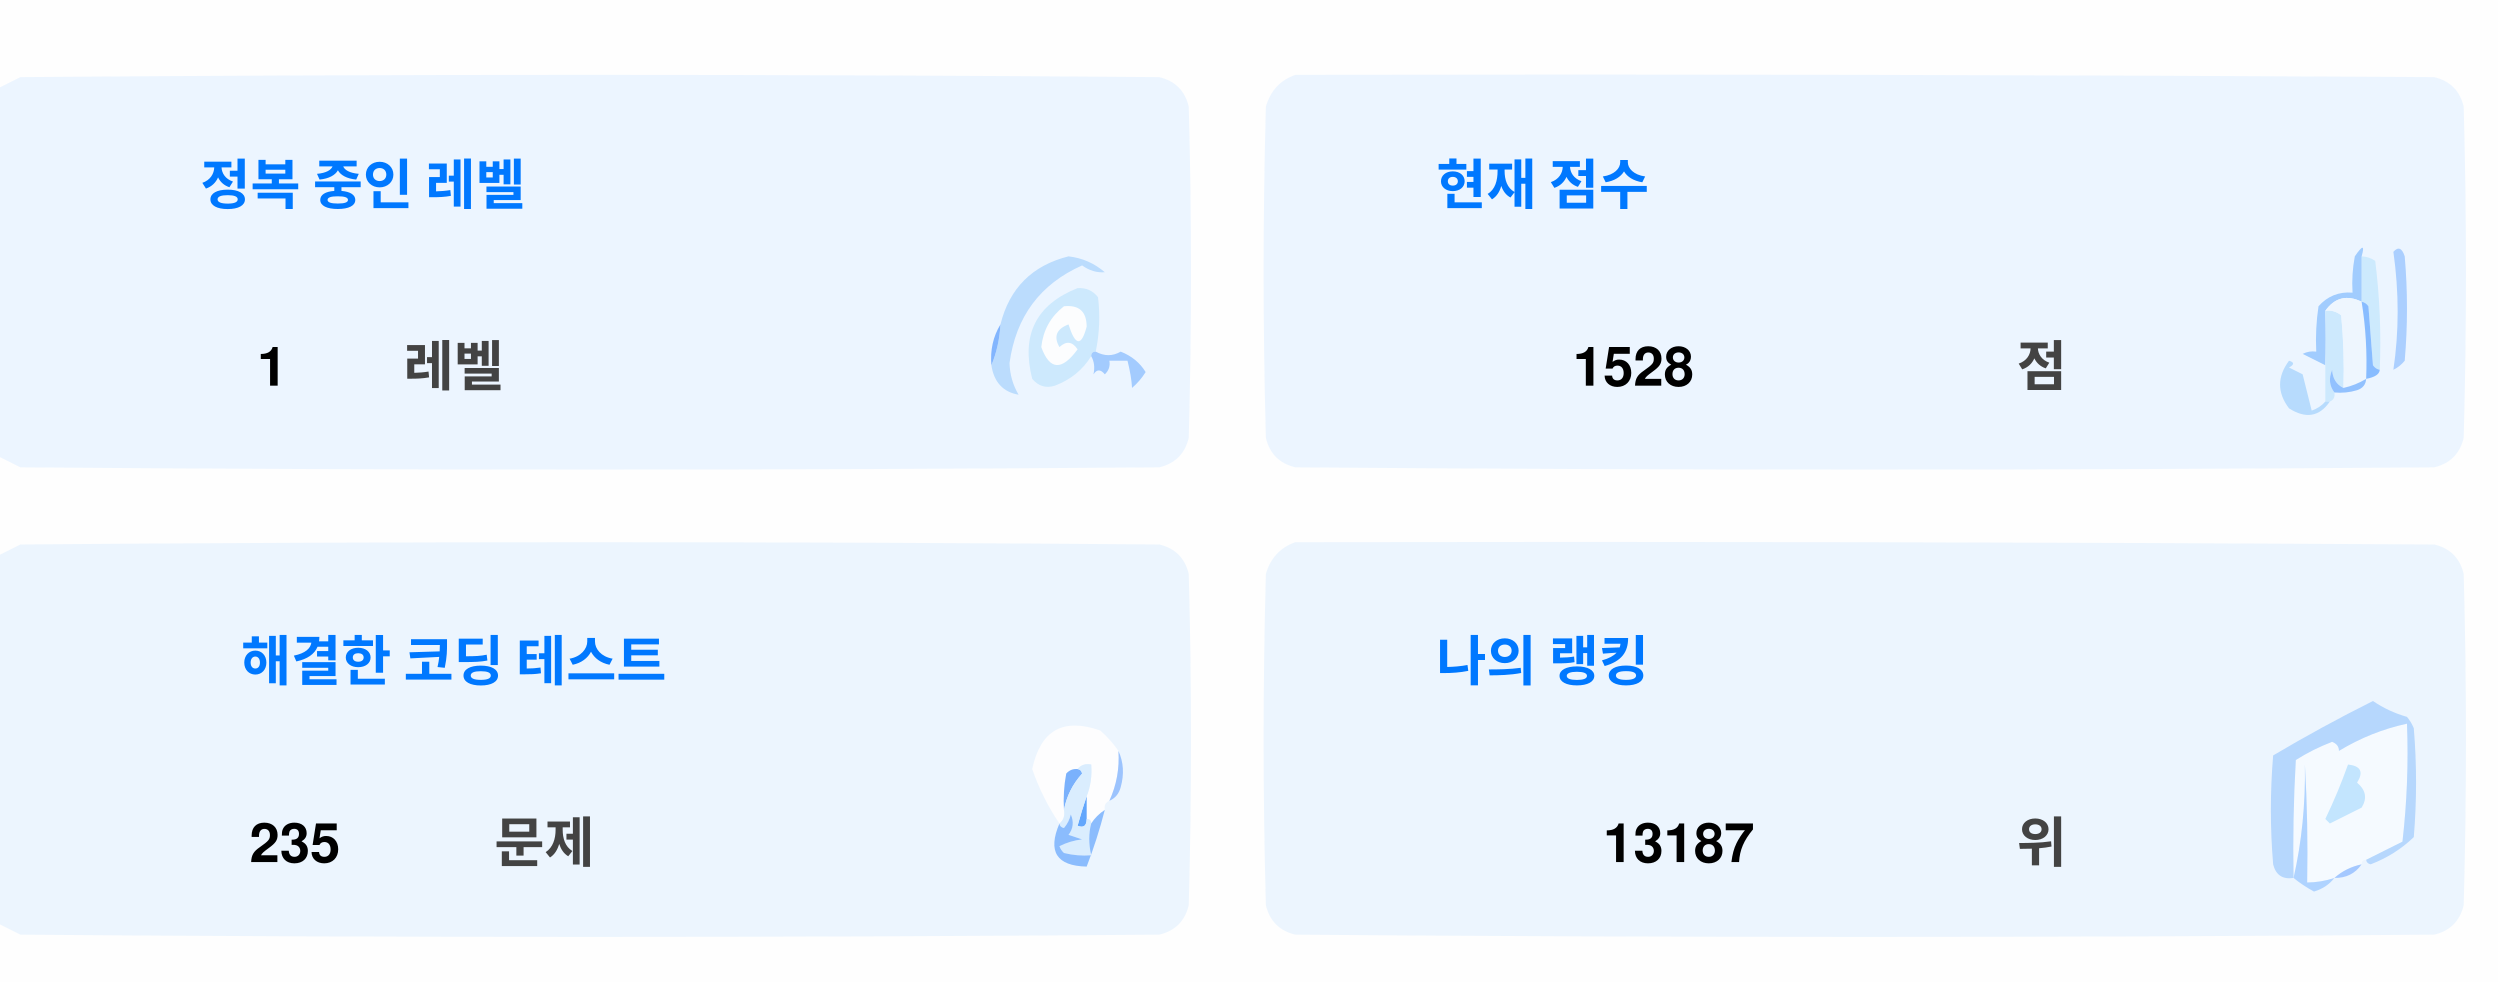
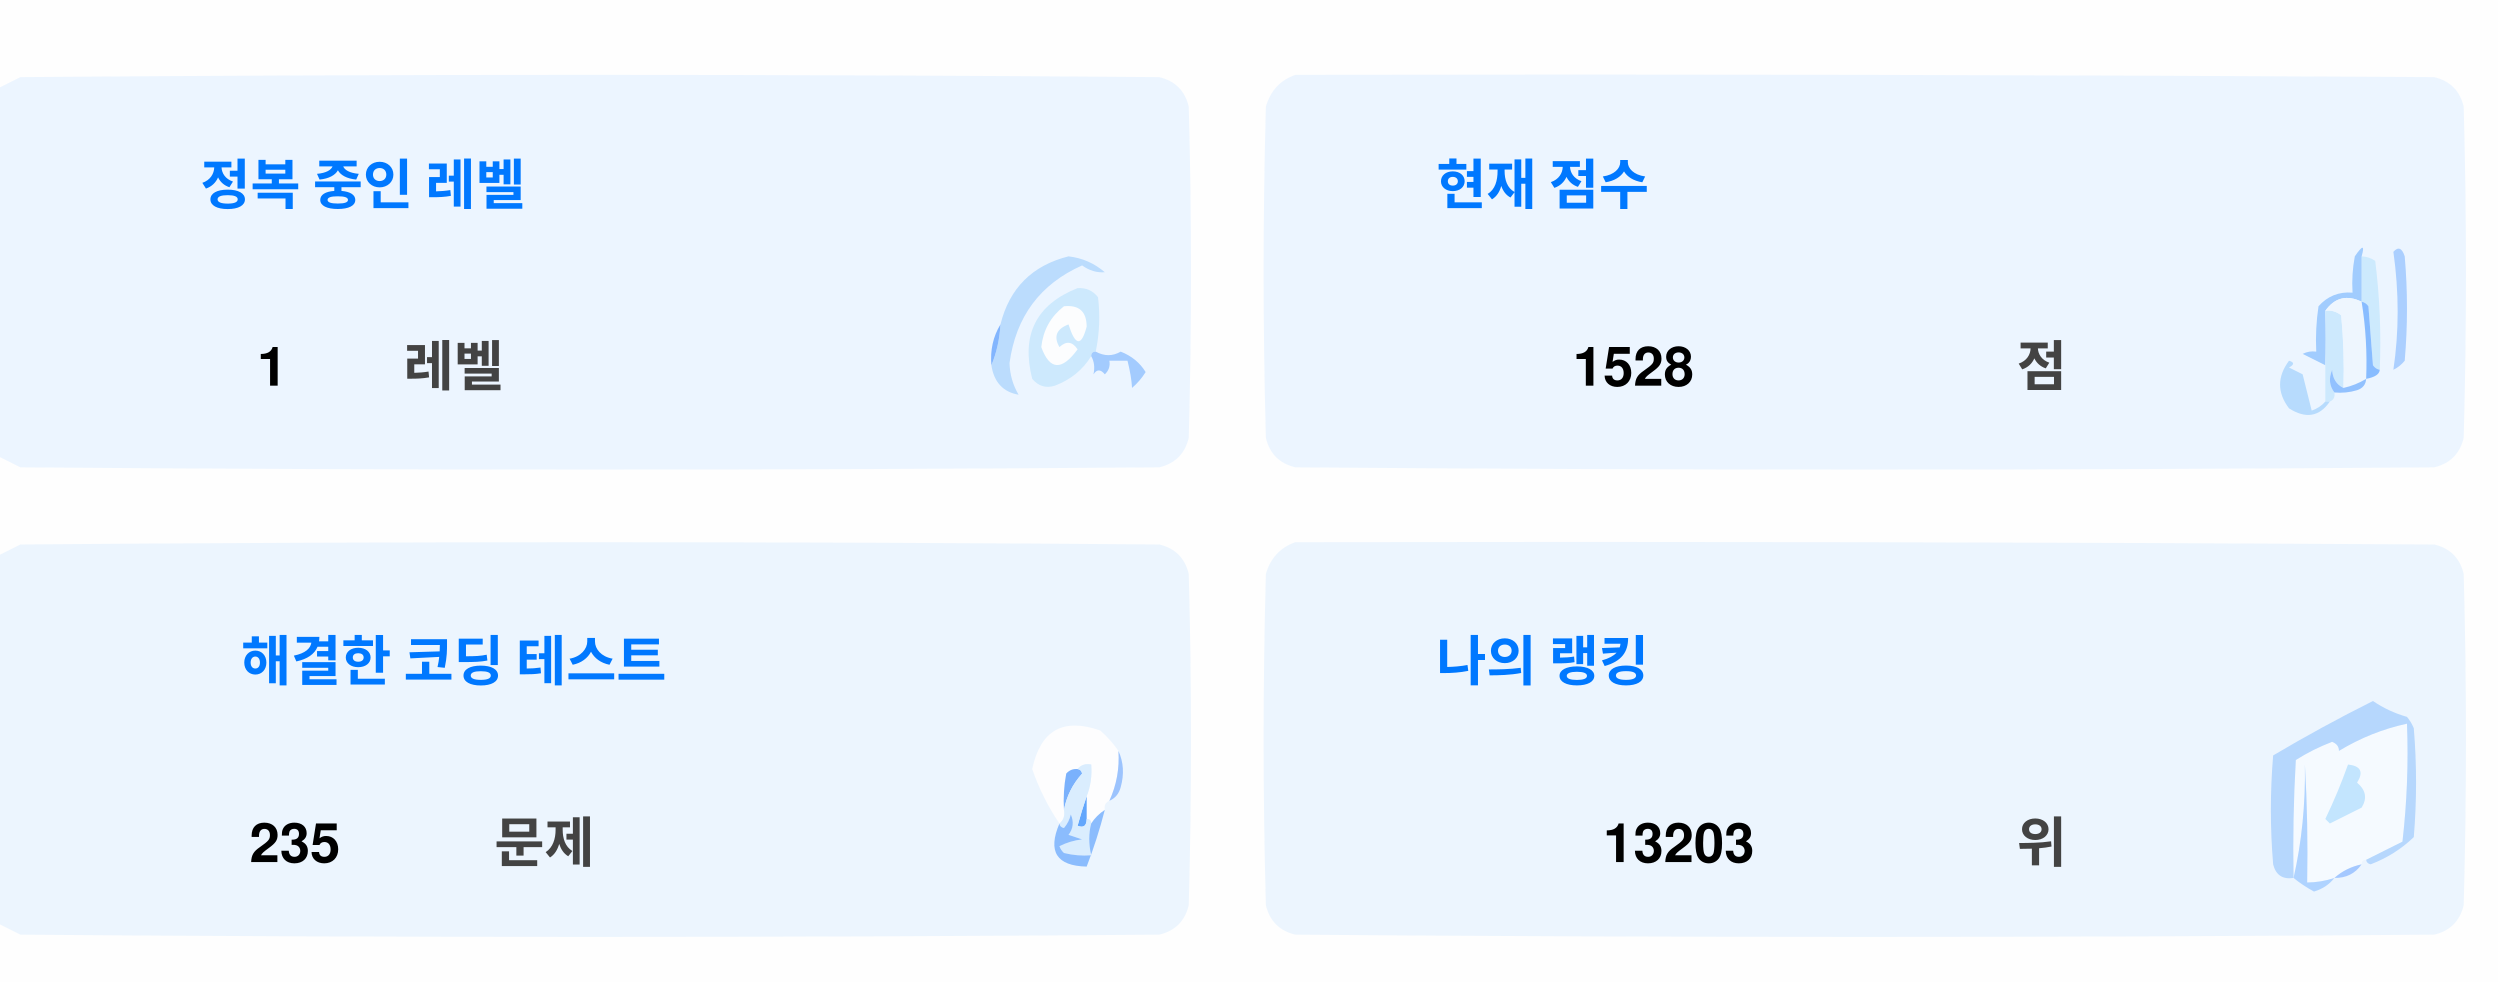
<svg xmlns="http://www.w3.org/2000/svg" version="1.1" width="551px" height="217px" style="shape-rendering:geometricPrecision; text-rendering:geometricPrecision; image-rendering:optimizeQuality; fill-rule:evenodd; clip-rule:evenodd">
  <style>.title {fill: #434343;font-size: 1rem;line-height: 1.5rem;font-weight: bold;font-family: -apple-system, BlinkMacSystemFont, Segoe UI, Helvetica, Arial, sans-serif, Apple Color Emoji, Segoe UI Emoji;}.desc {fill: #434343;font-size: 2.5rem;font-weight: bold;line-height: 1.5rem;font-family: -apple-system, BlinkMacSystemFont, Segoe UI, Helvetica, Arial, sans-serif, Apple Color Emoji, Segoe UI Emoji;}.desc-2 {fill: #434343;font-size: 1rem;font-weight: bold;line-height: 1.5rem;font-family: -apple-system, BlinkMacSystemFont, Segoe UI, Helvetica, Arial, sans-serif, Apple Color Emoji, Segoe UI Emoji;}.text, .desc {animation: twinkling 4s ease-in-out infinite;}@keyframes twinkling {40% { opacity: 1; }50% { opacity: 0.5; }60% { opacity: 1; }70% { opacity: 0.5; }80% { opacity: 1; }}</style>
  <g>
    <path style="opacity:1" fill="#fefefe" d="M -0.5,-0.5 C 183.167,-0.5 366.833,-0.5 550.5,-0.5C 550.5,71.833 550.5,144.167 550.5,216.5C 366.833,216.5 183.167,216.5 -0.5,216.5C -0.5,212.167 -0.5,207.833 -0.5,203.5C 1.14,204.32 2.807,205.153 4.5,206C 88.167,206.667 171.833,206.667 255.5,206C 259,205.167 261.167,203 262,199.5C 262.667,175.167 262.667,150.833 262,126.5C 261.167,123 259,120.833 255.5,120C 171.833,119.333 88.167,119.333 4.5,120C 2.807,120.847 1.14,121.68 -0.5,122.5C -0.5,115.167 -0.5,107.833 -0.5,100.5C 1.14,101.32 2.807,102.153 4.5,103C 88.167,103.667 171.833,103.667 255.5,103C 259,102.167 261.167,100 262,96.5C 262.667,72.167 262.667,47.833 262,23.5C 261.167,20 259,17.833 255.5,17C 171.833,16.333 88.167,16.333 4.5,17C 2.807,17.847 1.14,18.68 -0.5,19.5C -0.5,12.833 -0.5,6.167 -0.5,-0.5 Z" />
  </g>
  <g>
    <path style="opacity:1" fill="#ecf5ff" d="M -0.5,100.5 C -0.5,73.5 -0.5,46.5 -0.5,19.5C 1.14,18.68 2.807,17.847 4.5,17C 88.167,16.333 171.833,16.333 255.5,17C 259,17.833 261.167,20 262,23.5C 262.667,47.833 262.667,72.167 262,96.5C 261.167,100 259,102.167 255.5,103C 171.833,103.667 88.167,103.667 4.5,103C 2.807,102.153 1.14,101.32 -0.5,100.5 Z" />
  </g>
  <g>
    <path style="opacity:1" fill="#ecf5ff" d="M 285.5,16.5 C 369.167,16.333 452.834,16.5 536.5,17C 540,17.833 542.167,20 543,23.5C 543.667,47.833 543.667,72.167 543,96.5C 542.167,100 540,102.167 536.5,103C 452.833,103.667 369.167,103.667 285.5,103C 282,102.167 279.833,100 279,96.5C 278.333,72.167 278.333,47.833 279,23.5C 280.018,19.985 282.185,17.652 285.5,16.5 Z" />
  </g>
  <g>
    <path style="opacity:1" fill="#cdeafd" d="M 520.5,56.5 C 521.583,56.539 522.583,56.873 523.5,57.5C 524.498,65.472 524.831,73.472 524.5,81.5C 523.883,81.389 523.383,81.056 523,80.5C 522.667,76.167 522.333,71.833 522,67.5C 521.617,66.944 521.117,66.611 520.5,66.5C 520.5,63.167 520.5,59.833 520.5,56.5 Z" />
  </g>
  <g>
    <path style="opacity:1" fill="#abcfff" d="M 527.5,55.5 C 528.566,54.308 529.399,54.641 530,56.5C 530.667,64.167 530.667,71.833 530,79.5C 529.311,80.357 528.478,81.023 527.5,81.5C 528.758,73.08 528.758,64.414 527.5,55.5 Z" />
  </g>
  <g>
    <path style="opacity:1" fill="#bbdcfd" d="M 218.5,80.5 C 219.657,77.727 220.324,74.727 220.5,71.5C 222.49,63.51 227.49,58.51 235.5,56.5C 238.528,56.847 241.194,58.014 243.5,60C 241.744,60.141 240.078,59.641 238.5,58.5C 229.247,62.607 223.914,69.773 222.5,80C 222.565,82.526 223.232,84.859 224.5,87C 221.07,86.397 219.07,84.231 218.5,80.5 Z" />
  </g>
  <g>
    <path style="opacity:1" fill="#cde9fd" d="M 241.5,77.5 C 240.833,77.5 240.5,77.833 240.5,78.5C 238.628,81.529 235.961,83.695 232.5,85C 230.536,85.624 228.869,85.124 227.5,83.5C 225.021,73.791 228.354,67.124 237.5,63.5C 239.374,63.39 240.874,64.056 242,65.5C 242.497,69.524 242.331,73.524 241.5,77.5 Z" />
  </g>
  <g>
    <path style="opacity:1" fill="#fcfdfe" d="M 234.5,67.5 C 237.826,67.162 239.493,68.662 239.5,72C 238.334,76.434 237,76.267 235.5,71.5C 232.832,72.515 232.166,74.182 233.5,76.5C 235.017,75.089 236.351,75.256 237.5,77C 234.006,81.771 231.34,81.605 229.5,76.5C 229.904,72.771 231.571,69.771 234.5,67.5 Z" />
  </g>
  <g>
    <path style="opacity:1" fill="#a1ccfe" d="M 520.5,56.5 C 520.5,59.833 520.5,63.167 520.5,66.5C 517.238,64.922 514.572,65.589 512.5,68.5C 512.617,72.81 512.617,76.81 512.5,80.5C 510.86,79.68 509.193,78.847 507.5,78C 508.448,77.517 509.448,77.35 510.5,77.5C 510.335,74.15 510.502,70.817 511,67.5C 512.995,65.253 515.495,64.253 518.5,64.5C 518.336,61.813 518.503,59.146 519,56.5C 520.731,53.969 521.231,53.969 520.5,56.5 Z" />
  </g>
  <g>
    <path style="opacity:1" fill="#cde9fd" d="M 512.5,68.5 C 513.822,68.33 514.989,68.663 516,69.5C 516.499,74.823 516.666,80.156 516.5,85.5C 514.955,84.77 514.122,83.437 514,81.5C 513.22,83.387 513.387,85.054 514.5,86.5C 514.672,87.492 514.338,88.158 513.5,88.5C 513.167,88.5 512.833,88.5 512.5,88.5C 512.5,85.833 512.5,83.167 512.5,80.5C 512.617,76.81 512.617,72.81 512.5,68.5 Z" />
  </g>
  <g>
    <path style="opacity:1" fill="#eef6fe" d="M 520.5,66.5 C 521.407,72.106 521.74,77.773 521.5,83.5C 519.95,84.441 518.284,85.108 516.5,85.5C 516.666,80.156 516.499,74.823 516,69.5C 514.989,68.663 513.822,68.33 512.5,68.5C 514.572,65.589 517.238,64.922 520.5,66.5 Z" />
  </g>
  <g>
    <path style="opacity:1" fill="#88bcff" d="M 520.5,66.5 C 521.117,66.611 521.617,66.944 522,67.5C 522.333,71.833 522.667,76.167 523,80.5C 523.383,81.056 523.883,81.389 524.5,81.5C 524.445,82.469 523.445,83.136 521.5,83.5C 521.74,77.773 521.407,72.106 520.5,66.5 Z" />
  </g>
  <g>
    <path style="opacity:1" fill="#82b5fe" d="M 220.5,71.5 C 220.324,74.727 219.657,77.727 218.5,80.5C 218.215,77.171 218.882,74.171 220.5,71.5 Z" />
  </g>
  <g>
    <path style="opacity:1" fill="#a3cbfe" d="M 240.5,78.5 C 240.5,77.833 240.833,77.5 241.5,77.5C 243.391,78.536 245.224,78.536 247,77.5C 249.391,78.429 251.225,79.929 252.5,82C 251.681,83.319 250.681,84.486 249.5,85.5C 249.409,83.777 249.075,81.777 248.5,79.5C 247.167,79.5 245.833,79.5 244.5,79.5C 244.719,80.675 244.386,81.675 243.5,82.5C 242.575,81.359 241.741,81.359 241,82.5C 241.331,80.981 241.164,79.648 240.5,78.5 Z" />
  </g>
  <g>
    <path style="opacity:1" fill="#b7dbfd" d="M 512.5,88.5 C 512.833,88.5 513.167,88.5 513.5,88.5C 511.199,91.857 508.199,92.357 504.5,90C 501.872,86.535 501.872,83.035 504.5,79.5C 505.696,79.846 505.696,80.346 504.5,81C 505.5,81.5 506.5,82 507.5,82.5C 508.167,85.167 508.833,87.833 509.5,90.5C 510.739,90.058 511.739,89.391 512.5,88.5 Z" />
  </g>
  <g>
    <path style="opacity:1" fill="#92c1fe" d="M 516.5,85.5 C 518.284,85.108 519.95,84.441 521.5,83.5C 521.423,84.75 520.756,85.583 519.5,86C 517.866,86.493 516.199,86.66 514.5,86.5C 513.387,85.054 513.22,83.387 514,81.5C 514.122,83.437 514.955,84.77 516.5,85.5 Z" />
  </g>
  <g>
    <path style="opacity:1" fill="#ecf5fe" d="M -0.5,203.5 C -0.5,176.5 -0.5,149.5 -0.5,122.5C 1.14,121.68 2.807,120.847 4.5,120C 88.167,119.333 171.833,119.333 255.5,120C 259,120.833 261.167,123 262,126.5C 262.667,150.833 262.667,175.167 262,199.5C 261.167,203 259,205.167 255.5,206C 171.833,206.667 88.167,206.667 4.5,206C 2.807,205.153 1.14,204.32 -0.5,203.5 Z" />
  </g>
  <g>
    <path style="opacity:1" fill="#ecf5fe" d="M 285.5,119.5 C 369.167,119.333 452.834,119.5 536.5,120C 540,120.833 542.167,123 543,126.5C 543.667,150.833 543.667,175.167 543,199.5C 542.167,203 540,205.167 536.5,206C 452.833,206.667 369.167,206.667 285.5,206C 282,205.167 279.833,203 279,199.5C 278.333,175.167 278.333,150.833 279,126.5C 280.018,122.985 282.185,120.652 285.5,119.5 Z" />
  </g>
  <g>
    <path style="opacity:1" fill="#fdfdfe" d="M 246.5,165.5 C 246.758,169.367 246.092,173.034 244.5,176.5C 243.662,176.842 243.328,177.508 243.5,178.5C 242.272,179.306 241.272,180.306 240.5,181.5C 240.5,180.833 240.167,180.5 239.5,180.5C 239.5,178.833 239.5,177.167 239.5,175.5C 240.369,173.283 240.702,170.95 240.5,168.5C 239.209,168.263 238.209,168.596 237.5,169.5C 236.504,169.414 235.671,169.748 235,170.5C 234.503,173.146 234.336,175.813 234.5,178.5C 234.737,179.791 234.404,180.791 233.5,181.5C 230.986,177.806 228.986,173.806 227.5,169.5C 229.309,160.957 234.309,158.124 242.5,161C 244.07,162.397 245.404,163.897 246.5,165.5 Z" />
  </g>
  <g>
    <path style="opacity:1" fill="#f5faff" d="M 521.5,189.5 C 520.833,189.5 520.5,189.833 520.5,190.5C 518.181,190.992 516.181,191.992 514.5,193.5C 512.565,194.15 510.565,194.483 508.5,194.5C 508.666,185.827 508.5,177.16 508,168.5C 508.141,177.227 507.308,185.56 505.5,193.5C 505.334,184.827 505.5,176.16 506,167.5C 508.527,165.903 511.194,164.57 514,163.5C 515.011,163.892 515.511,164.559 515.5,165.5C 520.21,162.641 525.21,160.641 530.5,159.5C 530.831,168.192 530.498,176.859 529.5,185.5C 526.807,186.847 524.14,188.18 521.5,189.5 Z" />
  </g>
  <g>
    <path style="opacity:1" fill="#b6d7fd" d="M 521.5,189.5 C 524.14,188.18 526.807,186.847 529.5,185.5C 530.498,176.859 530.831,168.192 530.5,159.5C 525.21,160.641 520.21,162.641 515.5,165.5C 515.511,164.559 515.011,163.892 514,163.5C 511.194,164.57 508.527,165.903 506,167.5C 505.5,176.16 505.334,184.827 505.5,193.5C 503.089,193.863 501.589,192.863 501,190.5C 500.333,182.5 500.333,174.5 501,166.5C 508.173,162.246 515.507,158.246 523,154.5C 525.304,156.068 527.804,157.235 530.5,158C 531.126,158.75 531.626,159.584 532,160.5C 532.667,168.5 532.667,176.5 532,184.5C 529.292,187.111 526.125,189.111 522.5,190.5C 521.893,190.376 521.56,190.043 521.5,189.5 Z" />
  </g>
  <g>
    <path style="opacity:1" fill="#c3e5fe" d="M 517.5,168.5 C 520.317,168.801 520.984,170.134 519.5,172.5C 521.439,174.122 521.772,175.956 520.5,178C 518.167,179.167 515.833,180.333 513.5,181.5C 513.167,181.167 512.833,180.833 512.5,180.5C 514.414,176.515 516.081,172.515 517.5,168.5 Z" />
  </g>
  <g>
    <path style="opacity:1" fill="#7ab1fc" d="M 237.5,169.5 C 238.043,169.56 238.376,169.893 238.5,170.5C 236.395,172.836 235.062,175.503 234.5,178.5C 234.336,175.813 234.503,173.146 235,170.5C 235.671,169.748 236.504,169.414 237.5,169.5 Z" />
  </g>
  <g>
    <path style="opacity:1" fill="#afd3ff" d="M 514.5,193.5 C 513.378,194.947 511.878,195.947 510,196.5C 508.348,195.601 506.848,194.601 505.5,193.5C 507.308,185.56 508.141,177.227 508,168.5C 508.5,177.16 508.666,185.827 508.5,194.5C 510.565,194.483 512.565,194.15 514.5,193.5 Z" />
  </g>
  <g>
    <path style="opacity:1" fill="#9cc3fd" d="M 246.5,165.5 C 247.634,167.966 247.801,170.633 247,173.5C 246.623,174.942 245.79,175.942 244.5,176.5C 246.092,173.034 246.758,169.367 246.5,165.5 Z" />
  </g>
  <g>
    <path style="opacity:1" fill="#62a6fc" d="M 239.5,175.5 C 239.5,177.167 239.5,178.833 239.5,180.5C 239.483,182.028 238.816,182.528 237.5,182C 238.117,179.723 238.784,177.556 239.5,175.5 Z" />
  </g>
  <g>
    <path style="opacity:1" fill="#daedfe" d="M 237.5,169.5 C 238.209,168.596 239.209,168.263 240.5,168.5C 240.702,170.95 240.369,173.283 239.5,175.5C 238.784,177.556 238.117,179.723 237.5,182C 238.816,182.528 239.483,182.028 239.5,180.5C 240.167,180.5 240.5,180.833 240.5,181.5C 239.918,183.669 239.918,186.002 240.5,188.5C 238.473,188.662 236.473,188.495 234.5,188C 234.043,187.586 233.709,187.086 233.5,186.5C 235.078,185.702 236.744,185.202 238.5,185C 237.5,184.667 236.5,184.333 235.5,184C 236.554,182.612 236.72,181.112 236,179.5C 235.751,180.624 235.251,181.624 234.5,182.5C 233.893,182.376 233.56,182.043 233.5,181.5C 234.404,180.791 234.737,179.791 234.5,178.5C 235.062,175.503 236.395,172.836 238.5,170.5C 238.376,169.893 238.043,169.56 237.5,169.5 Z" />
  </g>
  <g>
    <path style="opacity:1" fill="#8bbcfd" d="M 243.5,178.5 C 242.395,182.803 241.062,186.969 239.5,191C 232.857,190.847 230.857,187.68 233.5,181.5C 233.56,182.043 233.893,182.376 234.5,182.5C 235.251,181.624 235.751,180.624 236,179.5C 236.72,181.112 236.554,182.612 235.5,184C 236.5,184.333 237.5,184.667 238.5,185C 236.744,185.202 235.078,185.702 233.5,186.5C 233.709,187.086 234.043,187.586 234.5,188C 236.473,188.495 238.473,188.662 240.5,188.5C 239.918,186.002 239.918,183.669 240.5,181.5C 241.272,180.306 242.272,179.306 243.5,178.5 Z" />
  </g>
  <g>
    <path style="opacity:1" fill="#a4c8ff" d="M 520.5,190.5 C 519.089,192.539 517.089,193.539 514.5,193.5C 516.181,191.992 518.181,190.992 520.5,190.5 Z" />
  </g>
  <text text-anchor="middle" x="80" y="45" class="title" style="fill:#0078ff;" stroke="#none" stroke-width="1">정복 중인 레벨</text>
  <text text-anchor="middle" x="60" y="85" class="desc" style="fill:#000000;" stroke="#none" stroke-width="1">1</text>
  <text text-anchor="middle" x="100" y="85" class="desc-2" style="fill:#434343;" stroke="#none" stroke-width="1">레벨</text>
  <text text-anchor="middle" x="340" y="45" class="title" style="fill:#0078ff;" stroke="#none" stroke-width="1">현재 점수</text>
  <text text-anchor="middle" x="360" y="85" class="desc" style="fill:#000000;" stroke="#none" stroke-width="1">1528</text>
  <text text-anchor="middle" x="450" y="85" class="desc-2" style="fill:#434343;" stroke="#none" stroke-width="1">점</text>
  <text text-anchor="middle" x="100" y="150" class="title" style="fill:#0078ff;" stroke="#none" stroke-width="1">해결한 코딩 테스트</text>
  <text text-anchor="middle" x="65" y="190" class="desc" style="fill:#000000;" stroke="#none" stroke-width="1">235</text>
  <text text-anchor="middle" x="120" y="190" class="desc-2" style="fill:#434343;" stroke="#none" stroke-width="1">문제</text>
  <text text-anchor="middle" x="340" y="150" class="title" style="fill:#0078ff;" stroke="#none" stroke-width="1">나의 랭킹</text>
-   <text text-anchor="middle" x="370" y="190" class="desc" style="fill:#000000;" stroke="#none" stroke-width="1">13187</text>
+   <text text-anchor="middle" x="370" y="190" class="desc" style="fill:#000000;" stroke="#none" stroke-width="1">13203</text>
  <text text-anchor="middle" x="450" y="190" class="desc-2" style="fill:#434343;" stroke="#none" stroke-width="1">위</text>
</svg>
